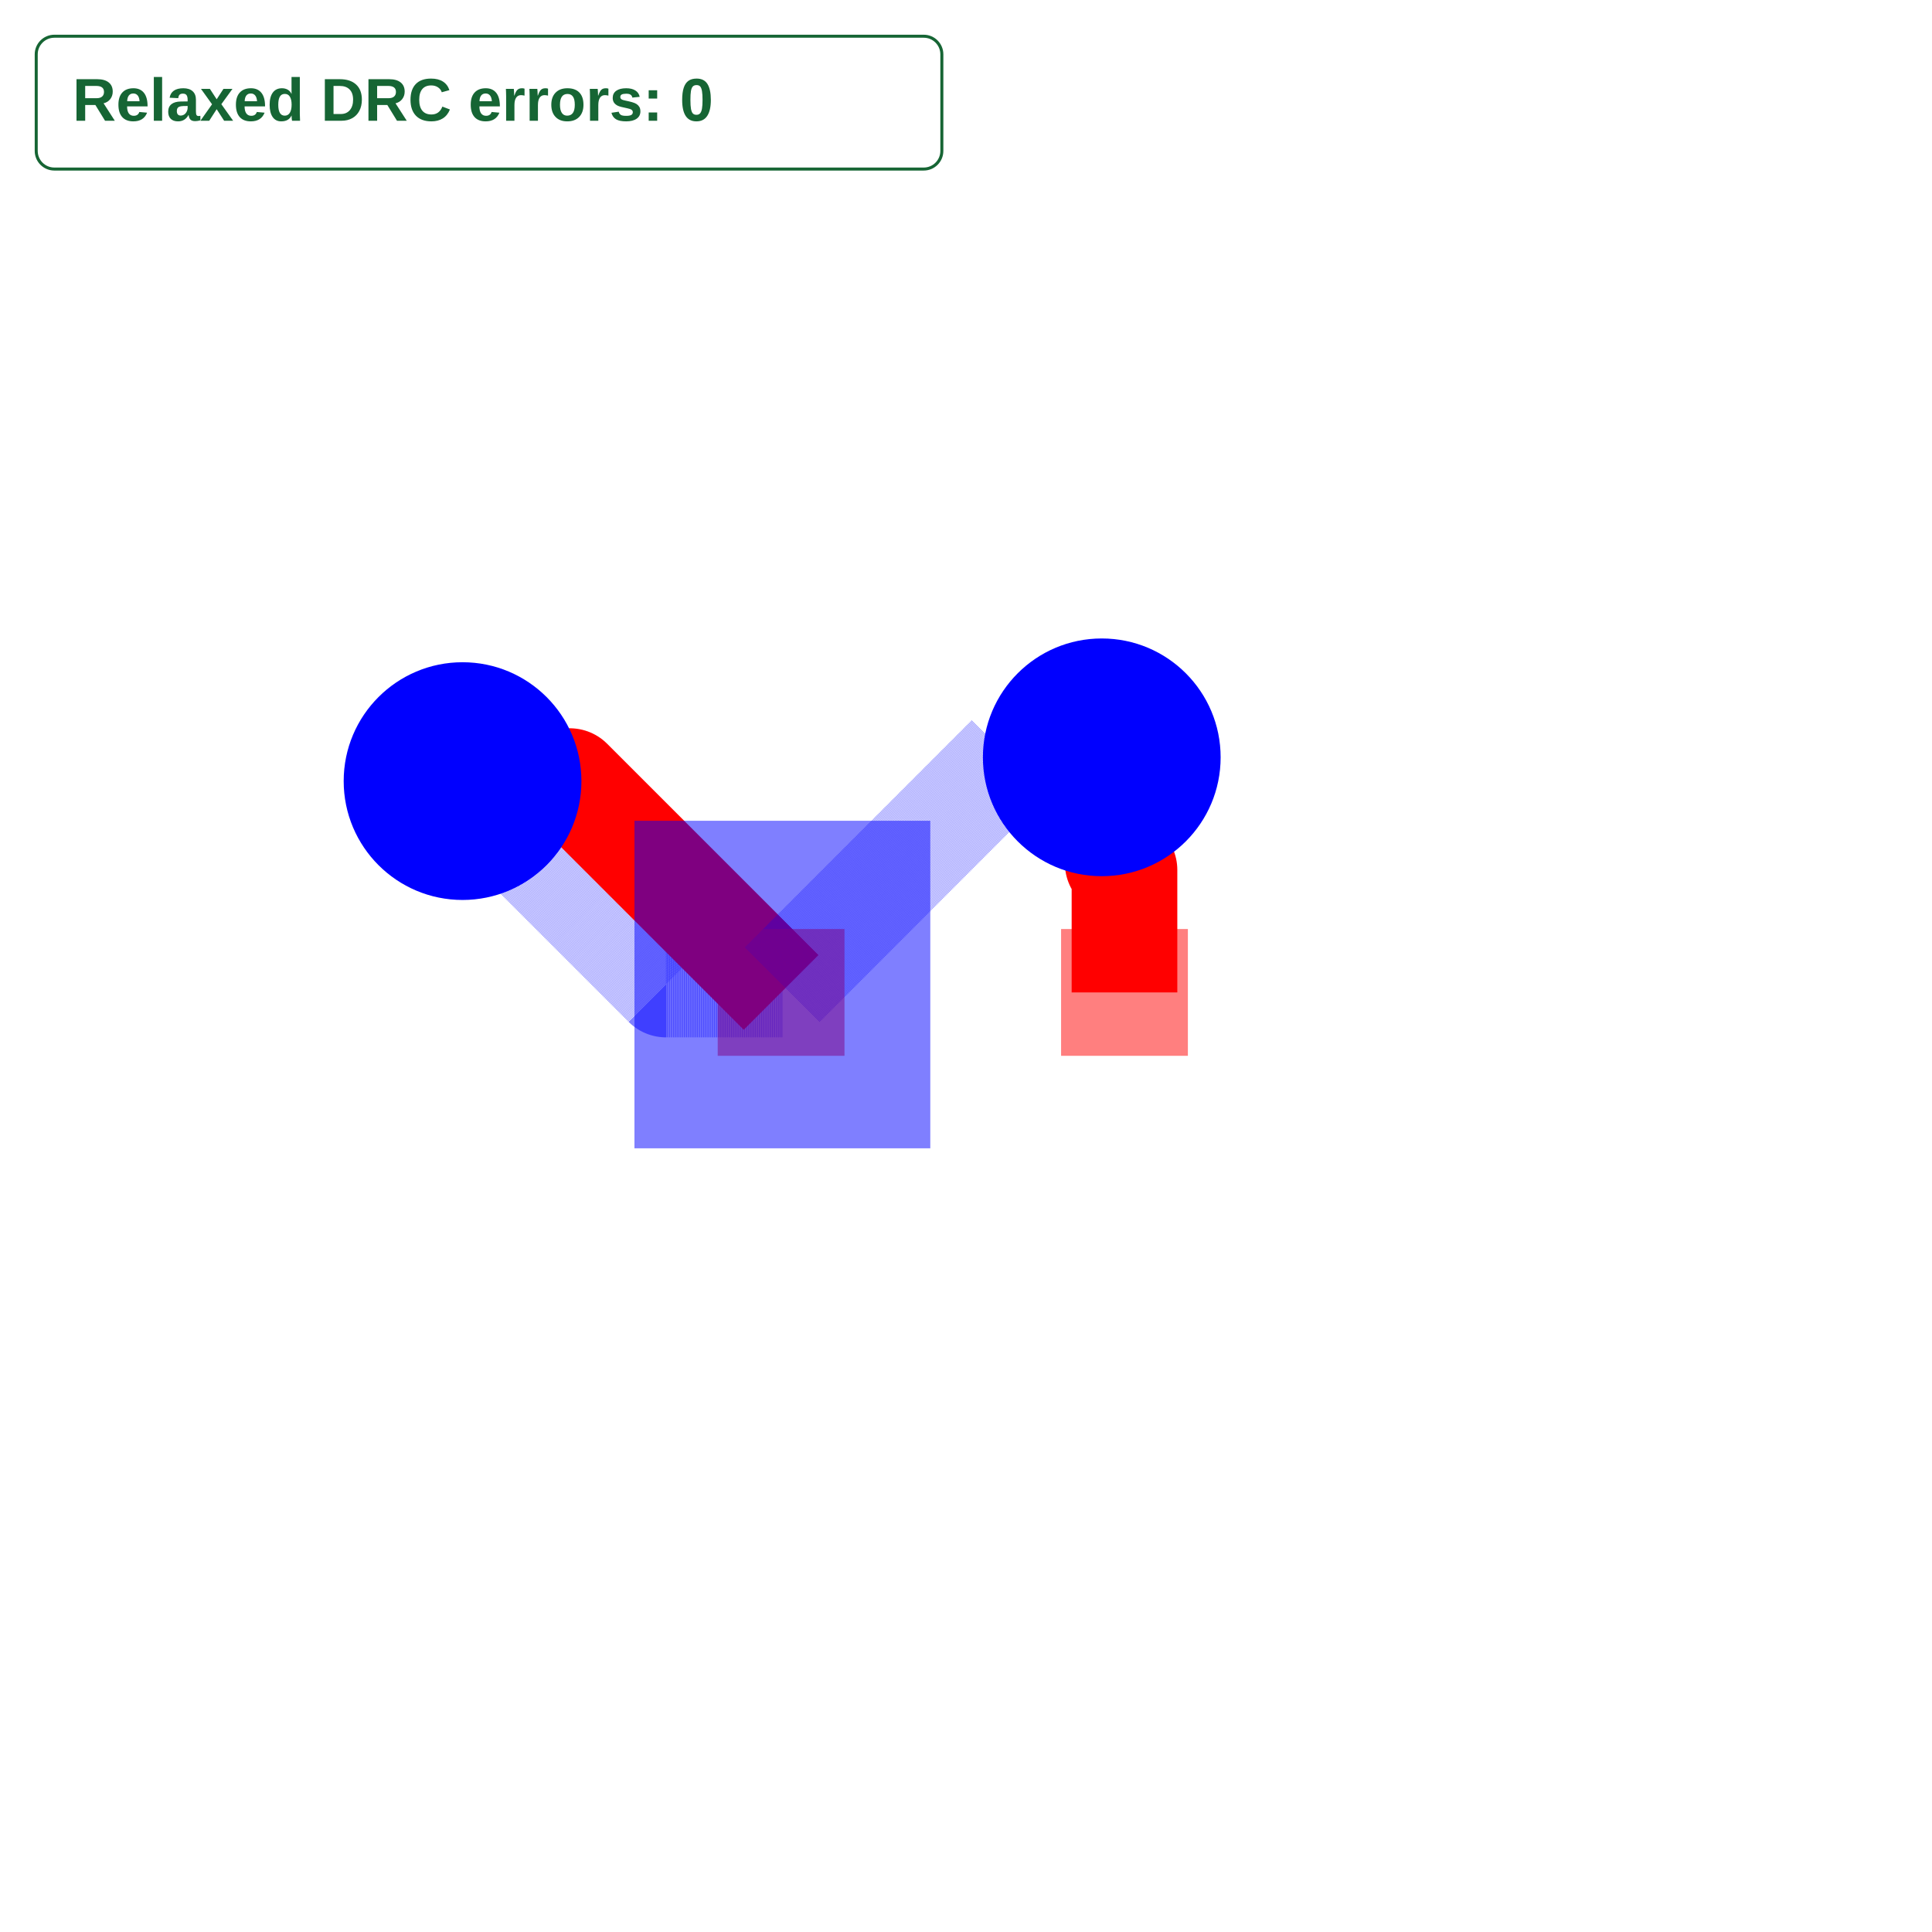
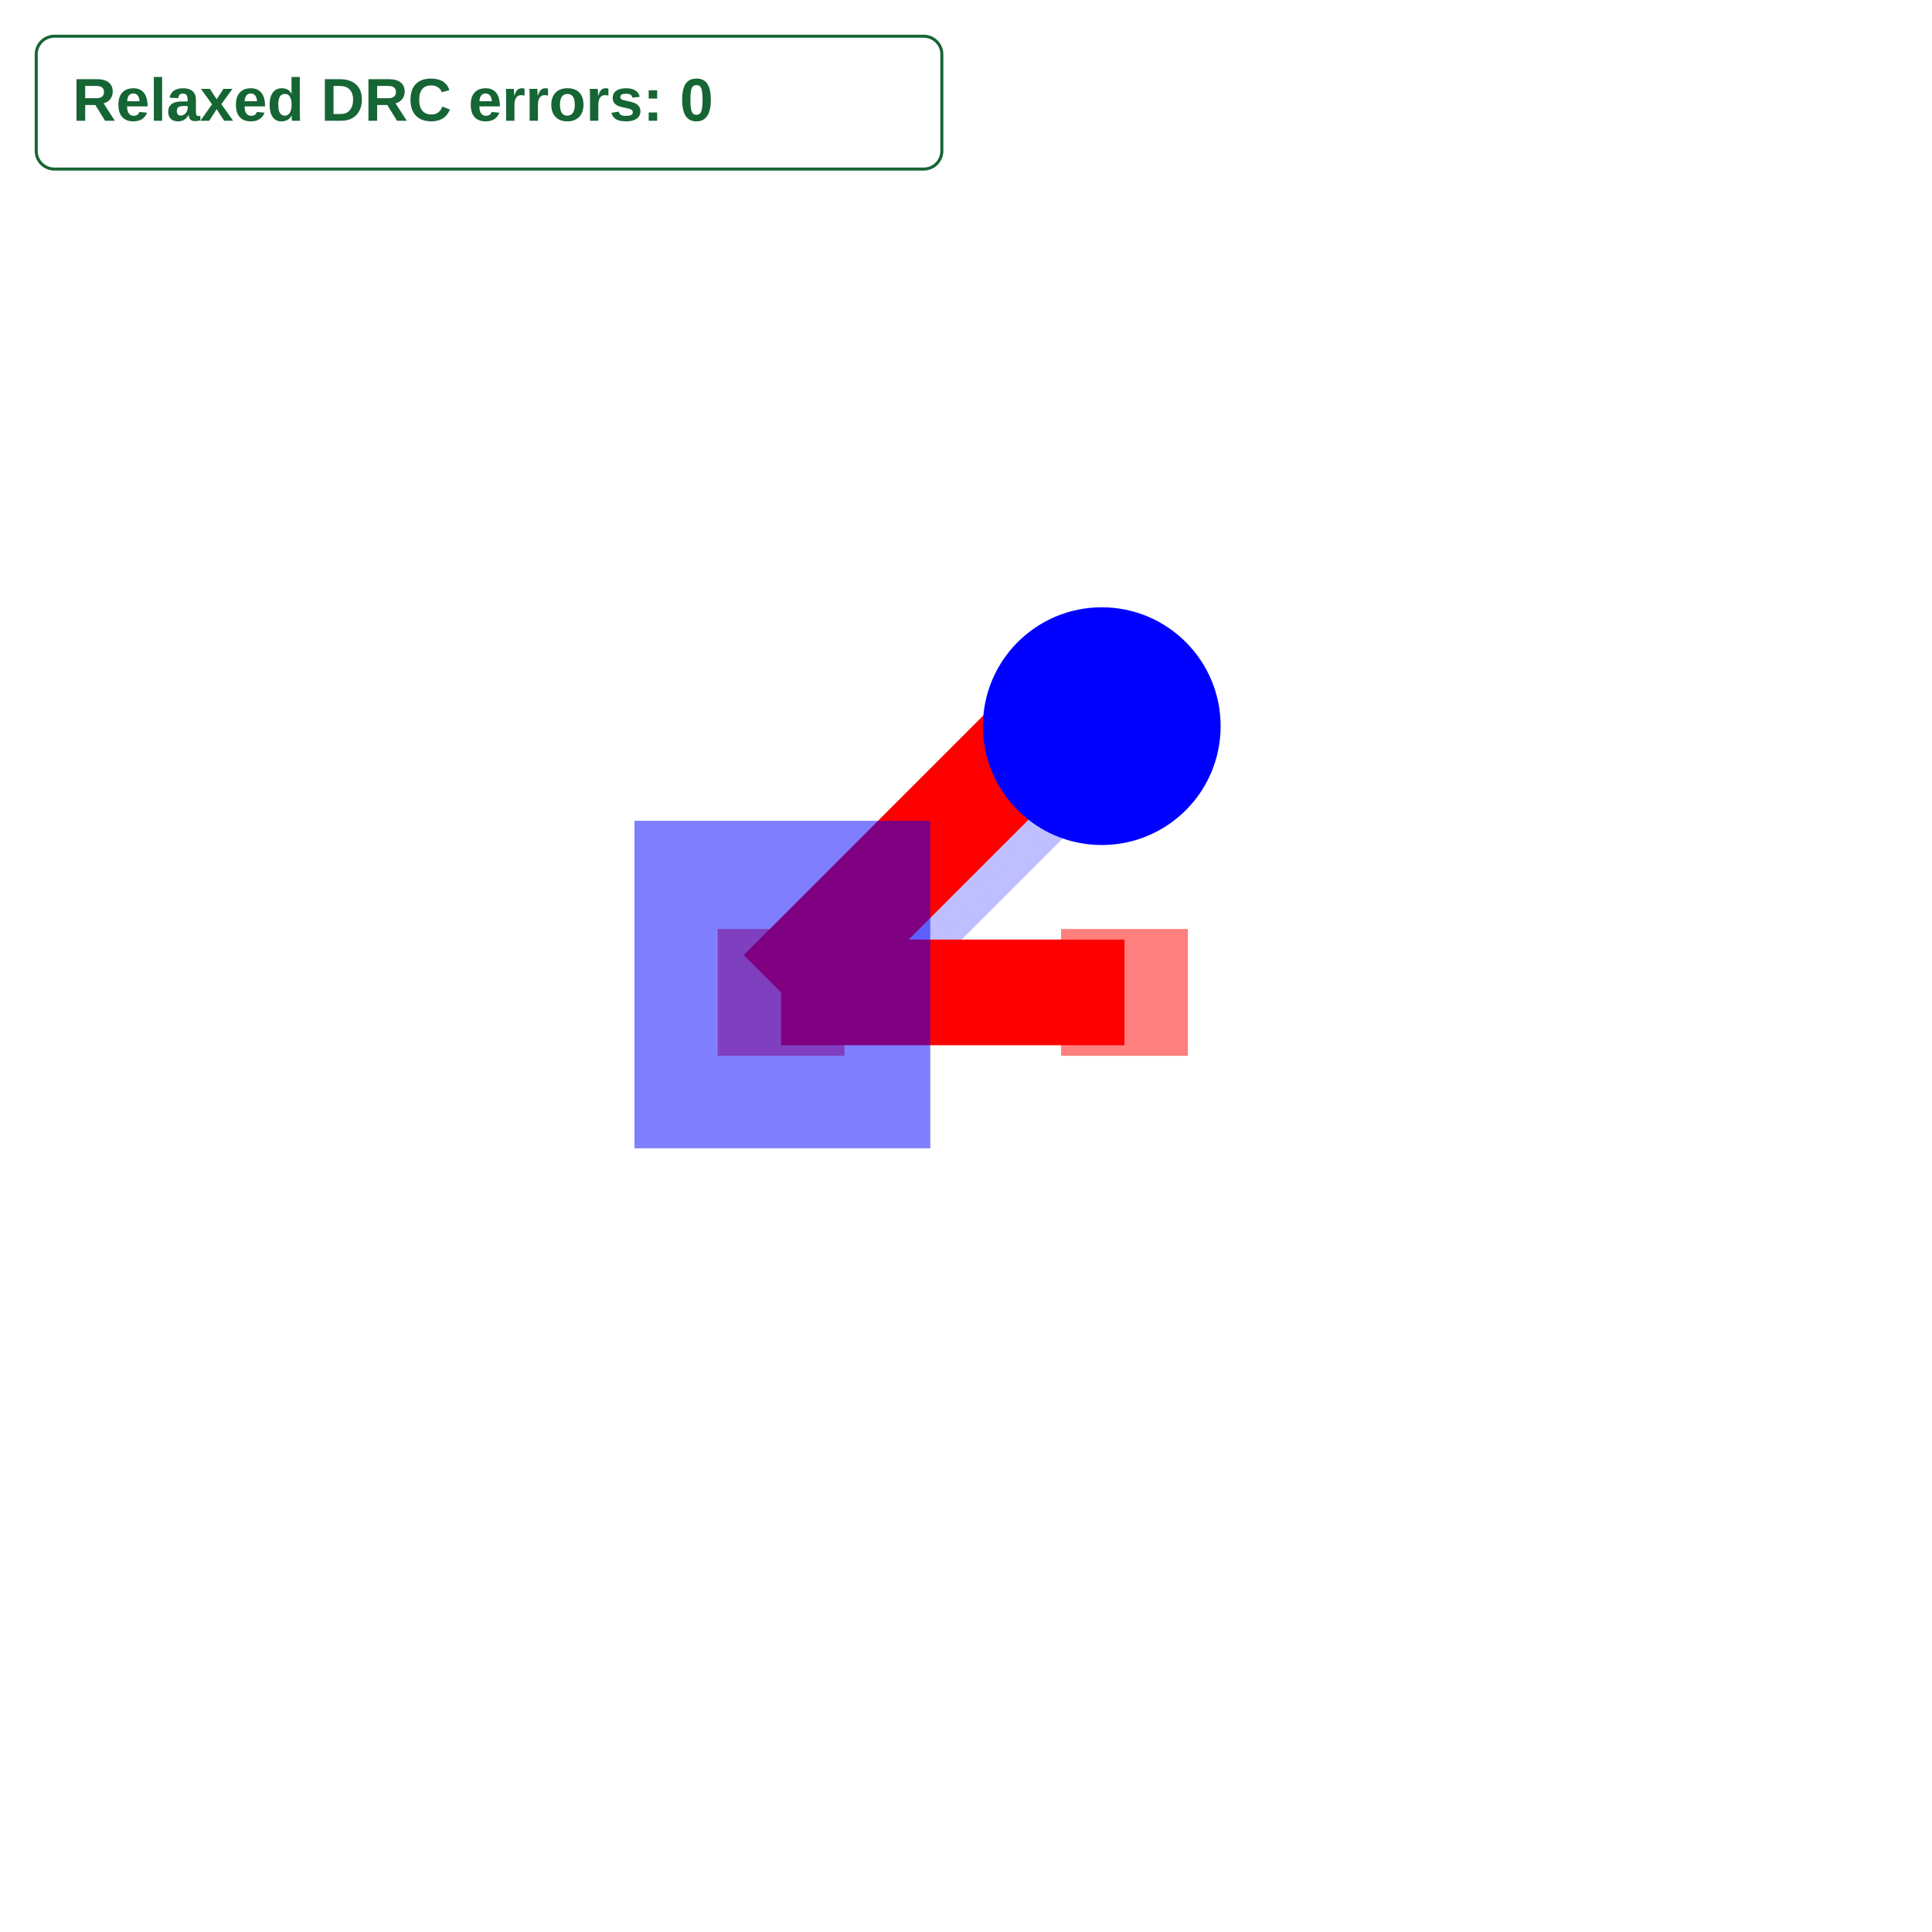
<svg xmlns="http://www.w3.org/2000/svg" width="640" height="640" viewBox="0 0 640 640">
  <rect width="100%" height="100%" fill="white" />
  <g>
-     <polyline data-points="14.052408,0.364908 13.832092,0.364908 13.459546674024812,0.7374533259751865 13.447,0.75" data-type="line" data-label="" points="259.171,326.141 220.616,326.141 155.421,260.946 153.225,258.75" fill="none" stroke="rgba(0,0,255,0.5)" stroke-linejoin="round" stroke-width="35" stroke-dasharray="0.2 0.2" />
+     <polyline data-points="14.052408,0.364908 14.165078116501538,0.364908 14.615670684935774,0.8155005684342349 14.618500568434236,0.8155005684342349 14.657,0.854" data-type="line" data-label="" points="259.171,326.141 278.889,326.141 357.742,247.287 358.238,247.287 364.975,240.55" fill="none" stroke="rgba(0,0,255,0.5)" stroke-linejoin="round" stroke-width="35" stroke-dasharray="0.2 0.2" />
  </g>
  <g>
-     <polyline data-points="13.447,0.75 13.65,0.75 14.05,0.35" data-type="line" data-label="" points="153.225,258.75 188.75,258.75 258.75,328.75" fill="none" stroke="red" stroke-linejoin="round" stroke-width="35" />
+     <polyline data-points="14.657,0.854 14.554,0.854 14.05,0.35" data-type="line" data-label="" points="364.975,240.55 346.95,240.55 258.75,328.75" fill="none" stroke="red" stroke-linejoin="round" stroke-width="35" />
  </g>
  <g>
-     <polyline data-points="14.7,0.35 14.7,0.5817913754925511 14.687177747118495,0.5946136283740552 14.687177747118495,0.7648222528815048 14.657,0.795" data-type="line" data-label="" points="372.5,328.75 372.5,288.187 370.256,285.943 370.256,256.156 364.975,250.875" fill="none" stroke="red" stroke-linejoin="round" stroke-width="35" />
-   </g>
-   <g>
-     <polyline data-points="14.657,0.795 14.482,0.795 14.052408,0.364908" data-type="line" data-label="" points="364.975,250.875 334.35,250.875 259.171,326.141" fill="none" stroke="rgba(0,0,255,0.5)" stroke-linejoin="round" stroke-width="35" stroke-dasharray="0.2 0.2" />
+     <polyline data-points="14.05,0.35 14.7,0.35" data-type="line" data-label="" points="258.75,328.75 372.5,328.75" fill="none" stroke="red" stroke-linejoin="round" stroke-width="35" />
  </g>
  <g>
    <rect data-type="rect" data-label="top GND" data-x="14.05" data-y="0.35" x="237.75" y="307.75" width="42" height="42" fill="rgba(255,0,0,0.5)" stroke="black" stroke-width="0.006" />
  </g>
  <g>
    <rect data-type="rect" data-label="top GND" data-x="14.7" data-y="0.35" x="351.5" y="307.75" width="42" height="42" fill="rgba(255,0,0,0.5)" stroke="black" stroke-width="0.006" />
  </g>
  <g>
    <rect data-type="rect" data-label="bottom GND" data-x="14.052408" data-y="0.364908" x="210.171" y="271.891" width="98" height="108.5" fill="rgba(0,0,255,0.5)" stroke="black" stroke-width="0.006" />
  </g>
  <g>
    <rect data-type="rect" data-label="" data-x="14.4" data-y="0.4" x="40" y="75" width="560" height="490" fill="none" stroke="#94a3b8" stroke-width="0.006" />
  </g>
-   <circle data-type="circle" data-label="" data-x="13.447" data-y="0.75" cx="153.225" cy="258.75" r="39.375" fill="blue" stroke="none" stroke-width="0.006" />
-   <circle data-type="circle" data-label="" data-x="14.657" data-y="0.795" cx="364.975" cy="250.875" r="39.375" fill="blue" stroke="none" stroke-width="0.006" />
+   <circle data-type="circle" data-label="" data-x="14.657" data-y="0.854" cx="364.975" cy="240.55" r="39.375" fill="blue" stroke="none" stroke-width="0.006" />
  <g id="crosshair" style="display: none">
    <line id="crosshair-h" y1="0" y2="640" stroke="#666" stroke-width="0.5" />
    <line id="crosshair-v" x1="0" x2="640" stroke="#666" stroke-width="0.5" />
    <text id="coordinates" font-family="monospace" font-size="12" fill="#666" />
  </g>
  <g data-testid="relaxed-drc-summary">
    <rect x="12" y="12" width="300" height="44" rx="6" fill="white" stroke="#166534" />
    <text x="24" y="40" font-family="Arial, sans-serif" font-size="20" font-weight="600" fill="#166534">Relaxed DRC errors: 0</text>
  </g>
</svg>
